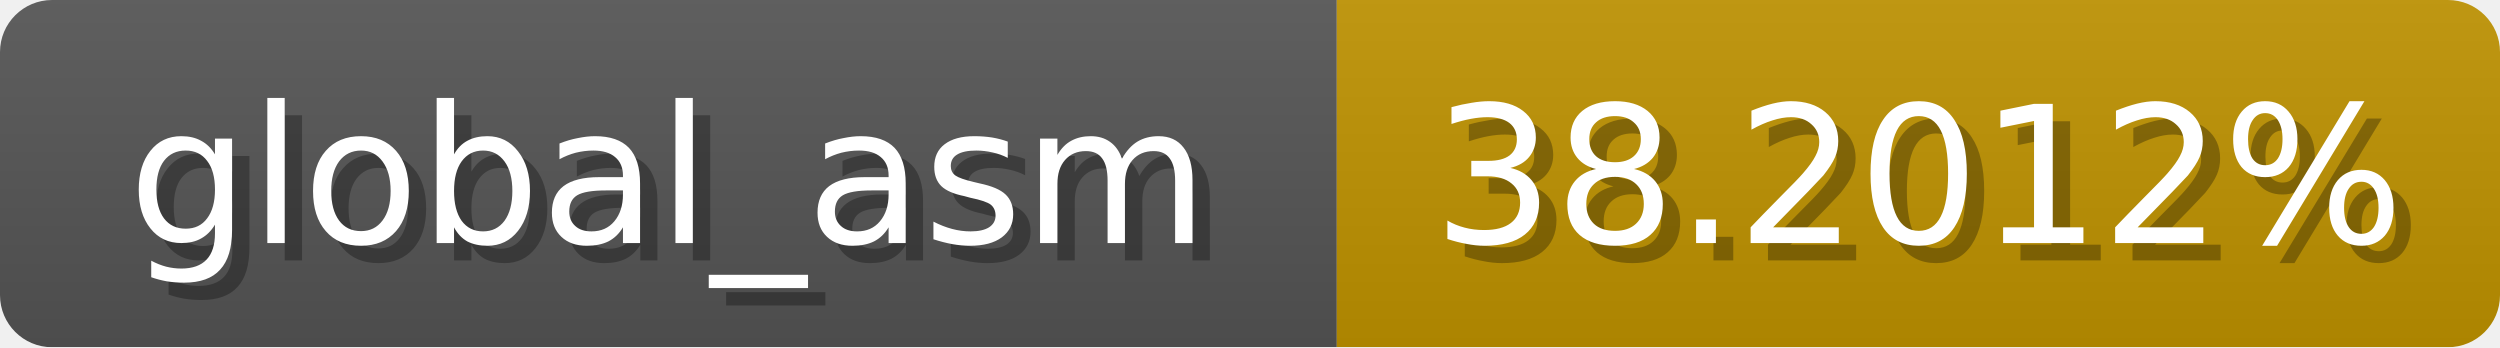
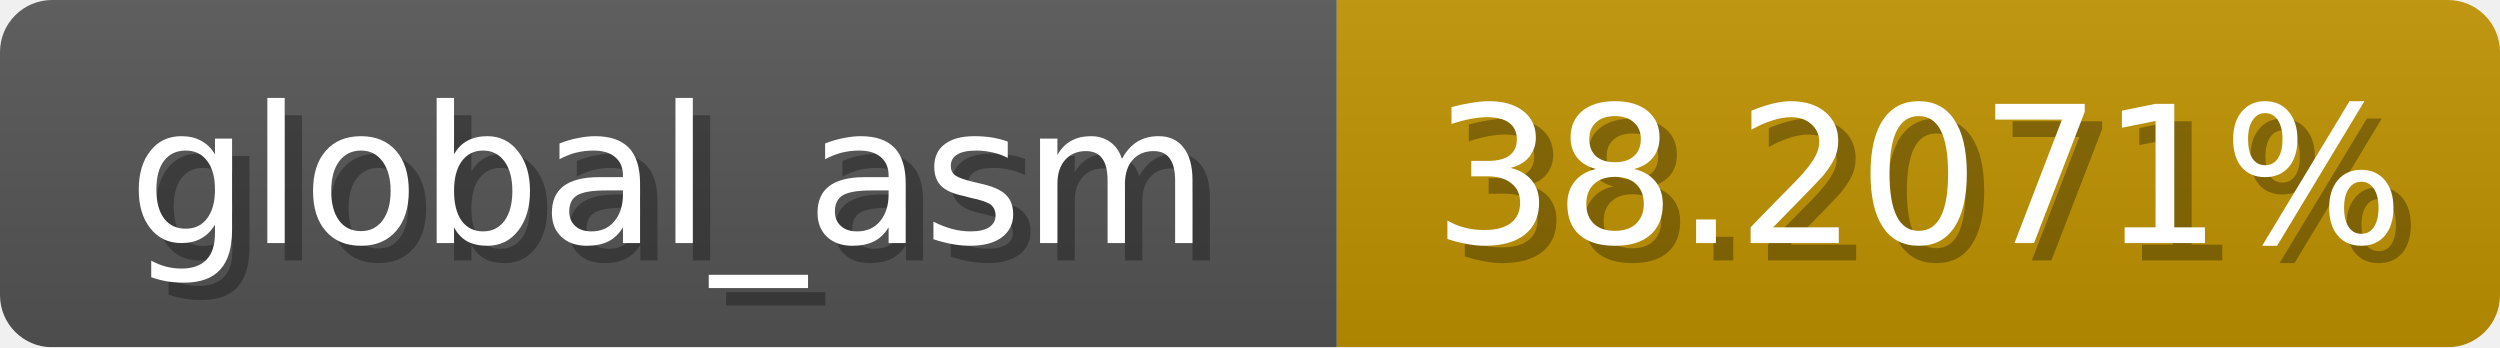
<svg xmlns="http://www.w3.org/2000/svg" width="144" height="20">
  <linearGradient id="b" x2="0" y2="100%">
    <stop offset="0" stop-color="#bbb" stop-opacity=".1" />
    <stop offset="1" stop-opacity=".1" />
  </linearGradient>
  <mask id="anybadge_1">
    <rect width="144" height="20" rx="3" fill="#fff" />
  </mask>
  <g mask="url(#anybadge_1)">
    <path fill="#555" d="M0 0h77v20H0z" />
    <path fill="#c09300" d="M77 0h67v20H77z" />
    <path fill="url(#b)" d="M0 0h144v20H0z" />
  </g>
  <g fill="#fff" text-anchor="middle" font-family="DejaVu Sans,Verdana,Geneva,sans-serif" font-size="11">
    <text x="39.5" y="15" fill="#010101" fill-opacity=".3">global_asm</text>
    <text x="38.5" y="14">global_asm</text>
  </g>
  <g fill="#fff" text-anchor="middle" font-family="DejaVu Sans,Verdana,Geneva,sans-serif" font-size="11">
-     <text x="111.5" y="15" fill="#010101" fill-opacity=".3">38.2012%</text>
-     <text x="110.5" y="14">38.2012%</text>
+     <text x="111.5" y="15" fill="#010101" fill-opacity=".3">38.2071%</text>
+     <text x="110.5" y="14">38.2071%</text>
  </g>
</svg>
